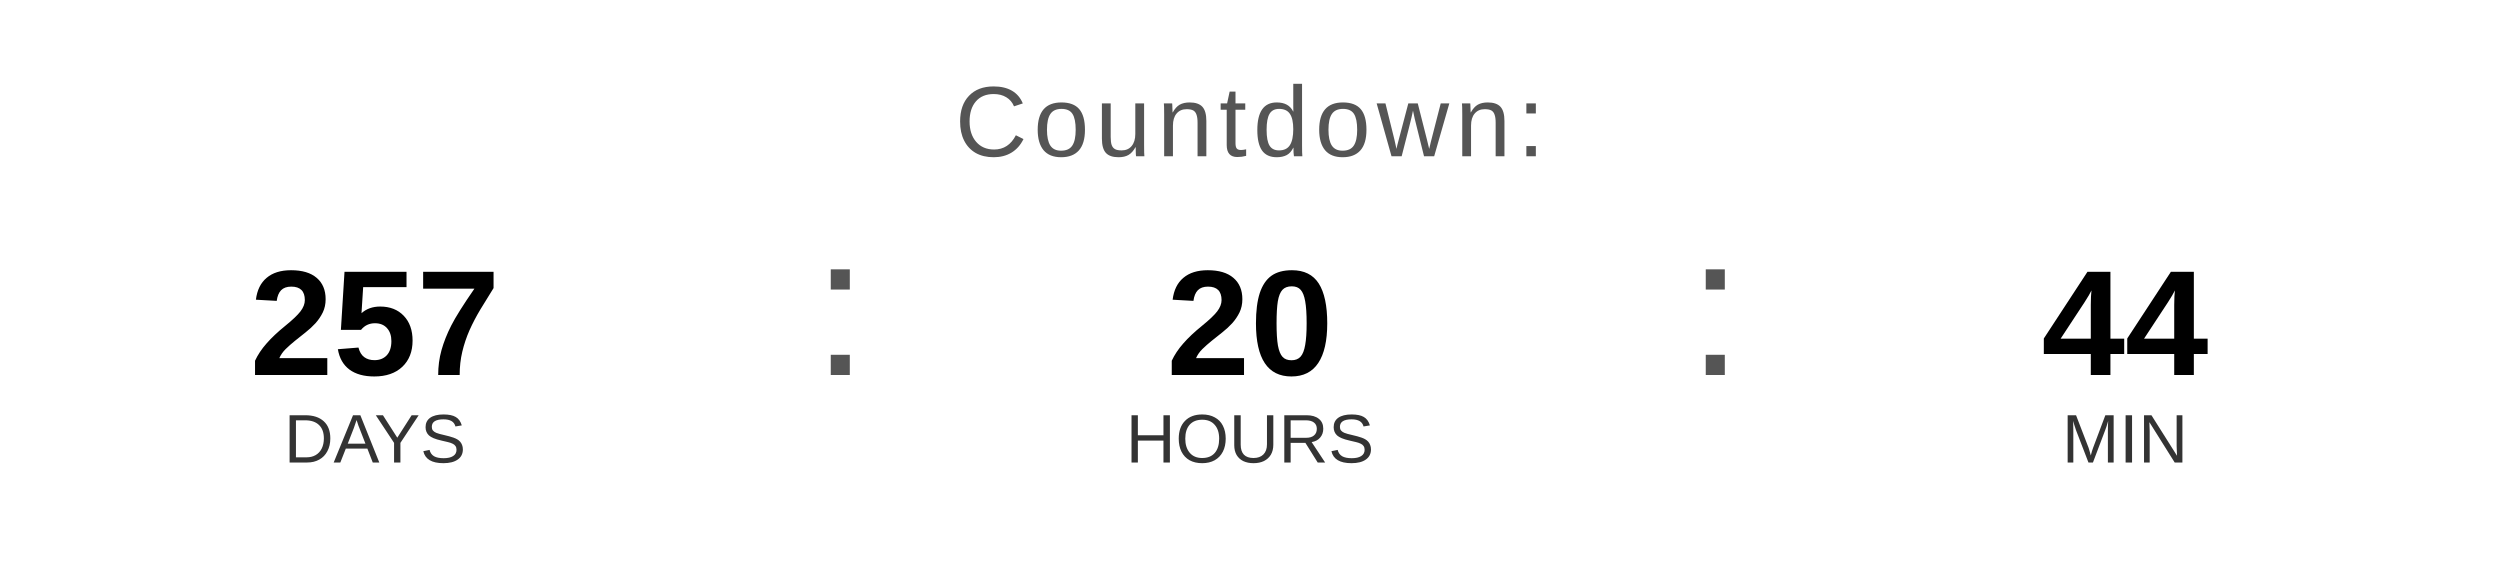
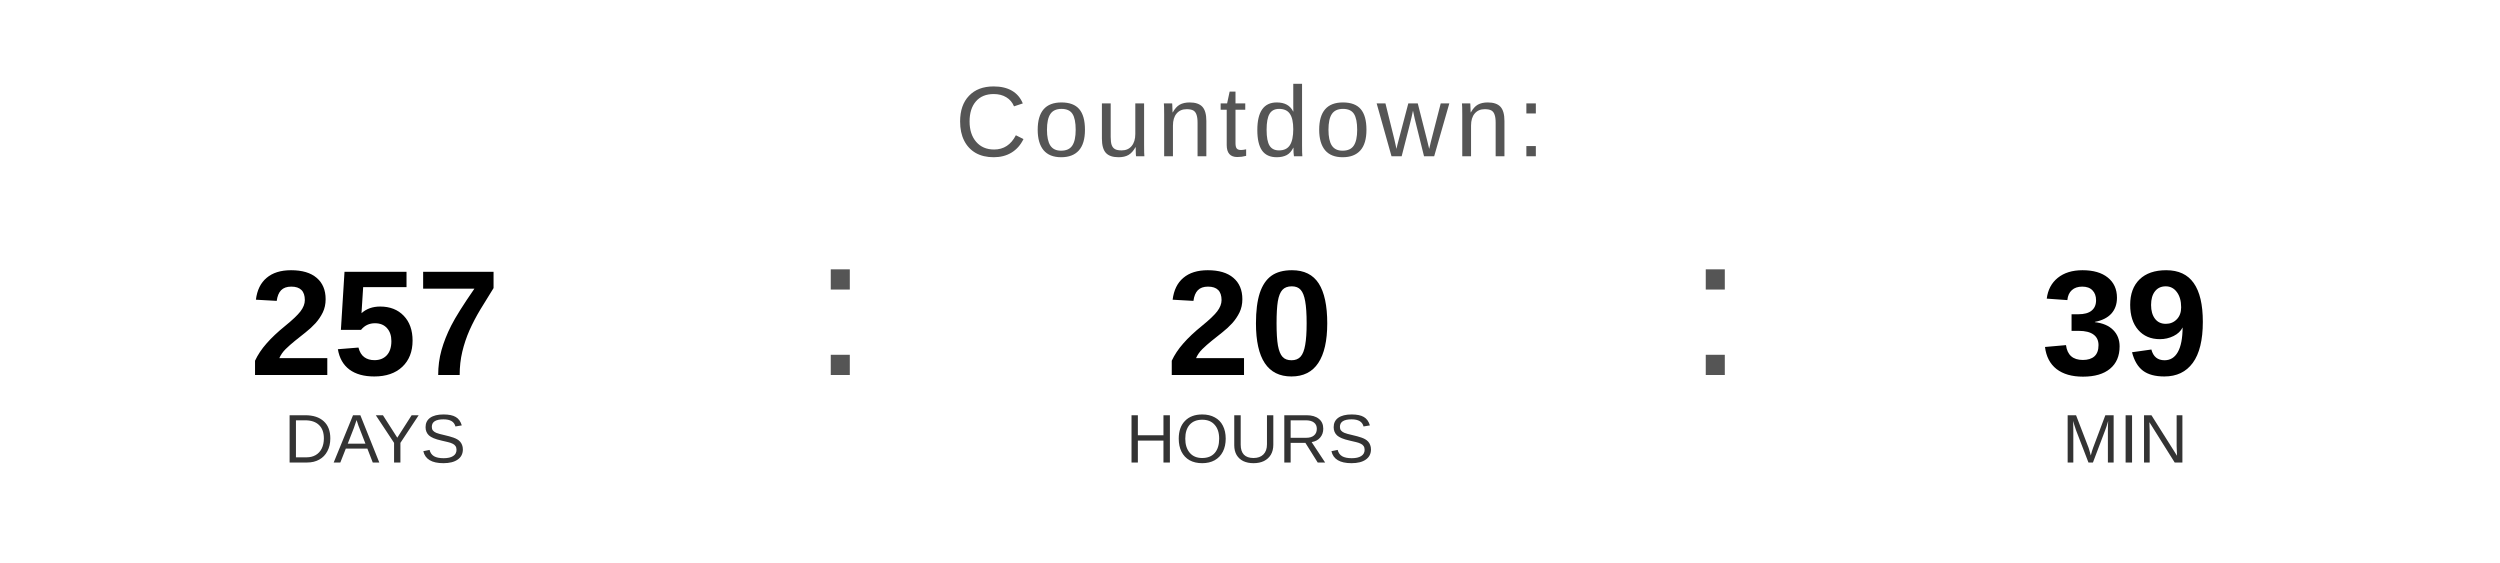
<svg xmlns="http://www.w3.org/2000/svg" width="400" height="90" viewBox="0 0 400 90">
  <text x="200" y="25" font-family="Arial, Helvetica, sans-serif" font-size="16" fill="#555555" text-anchor="middle" letter-spacing="1">
    Countdown:
  </text>
  <text x="60" y="60" font-family="Arial, Helvetica, sans-serif" font-size="24" font-weight="bold" fill="#000000" text-anchor="middle">257</text>
  <text x="60" y="74" font-family="Arial, Helvetica, sans-serif" font-size="11" fill="#333333" text-anchor="middle">DAYS</text>
  <text x="130" y="60" font-family="Arial, sans-serif" font-size="32" fill="#555555">:</text>
  <text x="200" y="60" font-family="Arial, Helvetica, sans-serif" font-size="24" font-weight="bold" fill="#000000" text-anchor="middle">20</text>
  <text x="200" y="74" font-family="Arial, Helvetica, sans-serif" font-size="11" fill="#333333" text-anchor="middle">HOURS</text>
  <text x="270" y="60" font-family="Arial, sans-serif" font-size="32" fill="#555555">:</text>
-   <text x="340" y="60" font-family="Arial, Helvetica, sans-serif" font-size="24" font-weight="bold" fill="#000000" text-anchor="middle">44</text>
+   <text x="340" y="60" font-family="Arial, Helvetica, sans-serif" font-size="24" font-weight="bold" fill="#000000" text-anchor="middle">39</text>
  <text x="340" y="74" font-family="Arial, Helvetica, sans-serif" font-size="11" fill="#333333" text-anchor="middle">MIN</text>
</svg>
